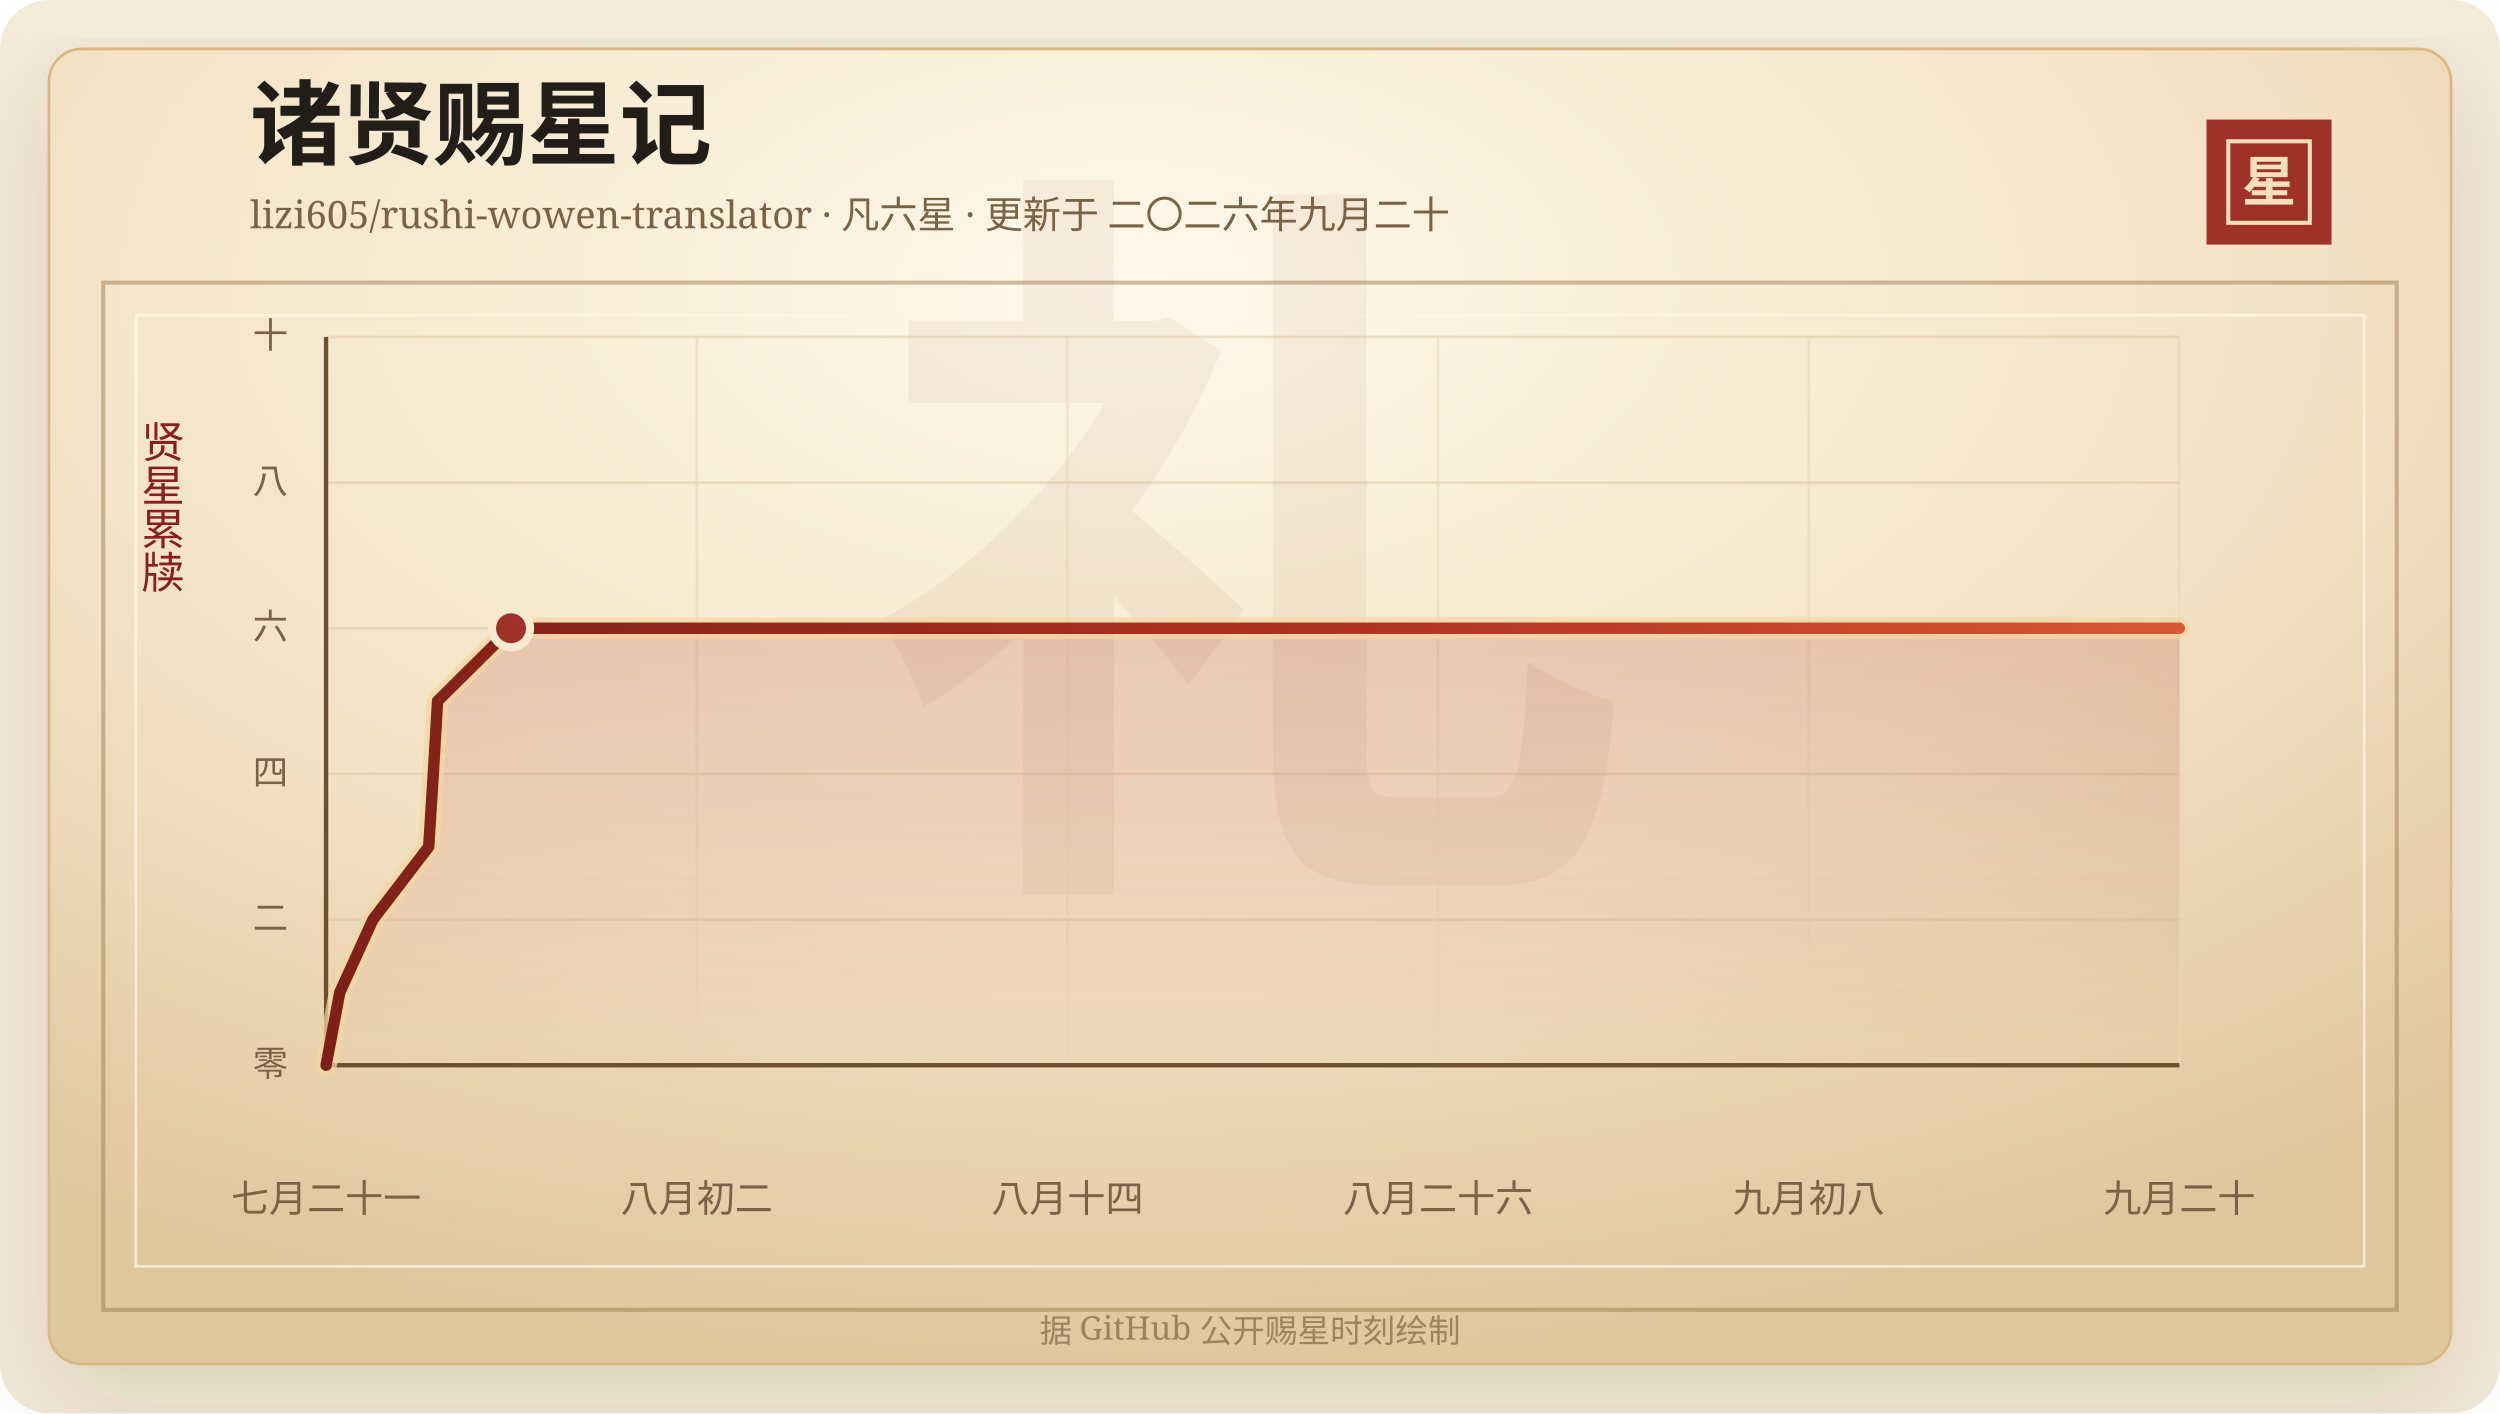
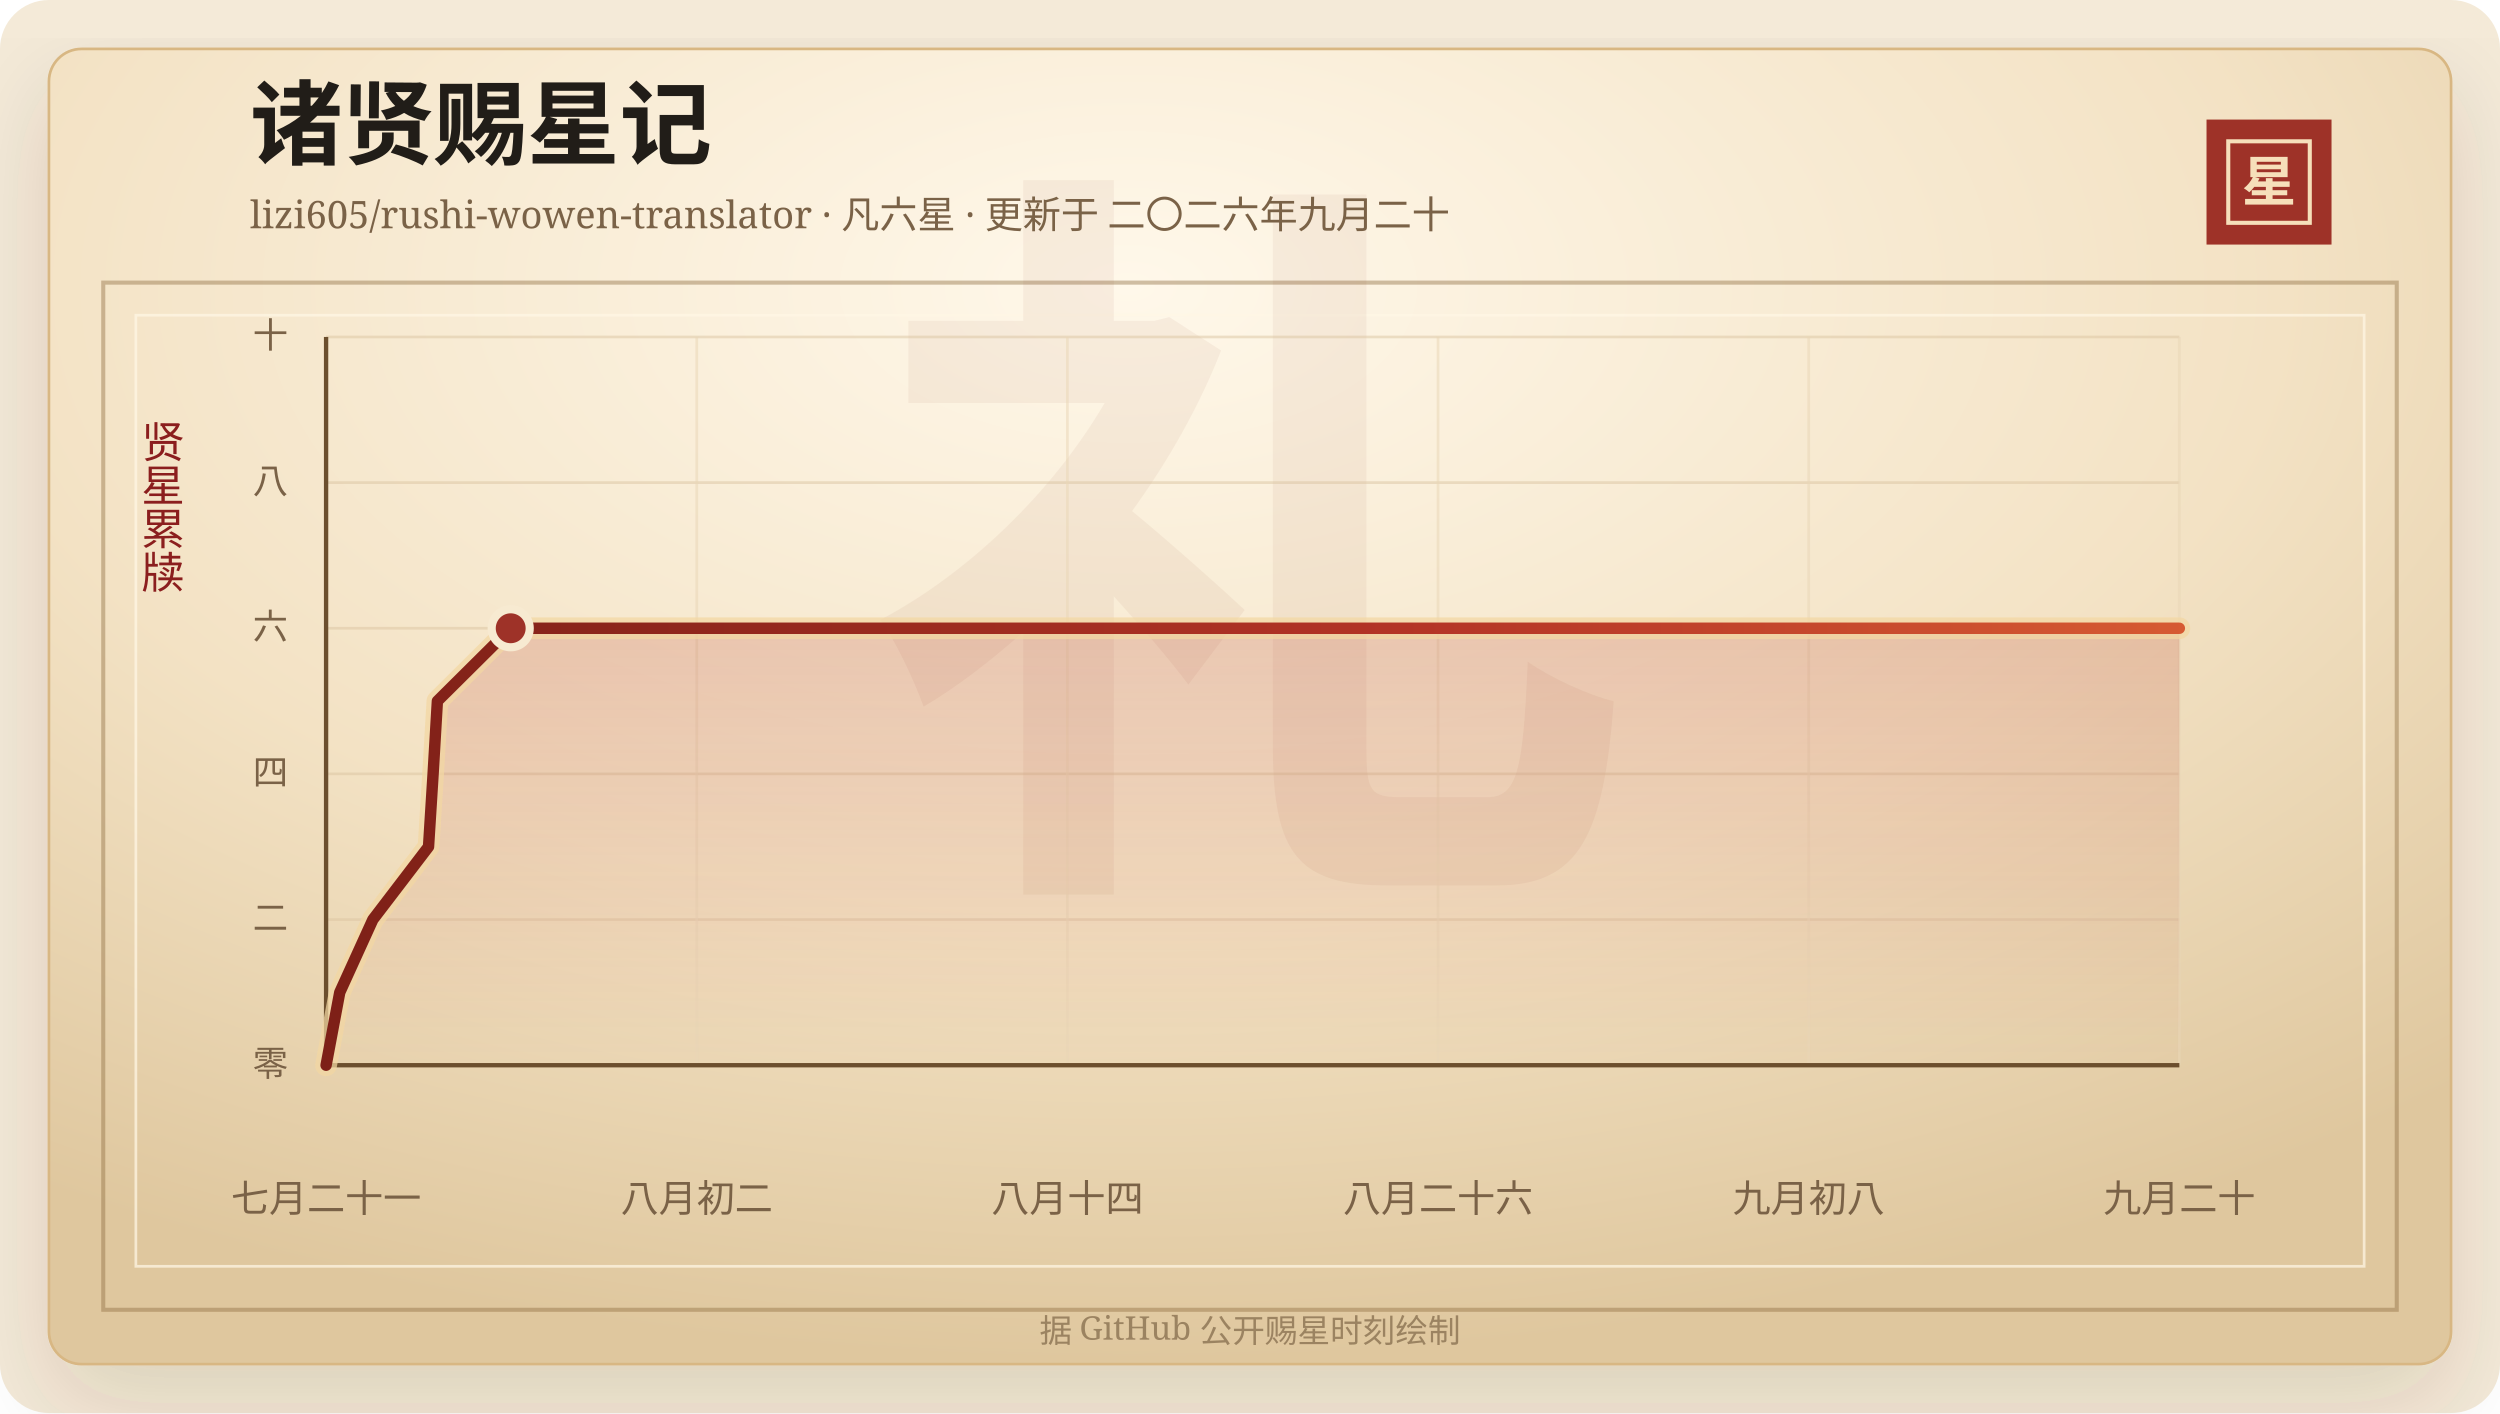
<svg xmlns="http://www.w3.org/2000/svg" width="920" height="520" viewBox="0 0 920 520" role="img" aria-labelledby="title desc">
  <defs>
    <linearGradient id="line" x1="0" x2="1" y1="0" y2="0">
      <stop offset="0%" stop-color="#7d2017" />
      <stop offset="58%" stop-color="#b33426" />
      <stop offset="100%" stop-color="#d65a32" />
    </linearGradient>
    <linearGradient id="area" x1="0" x2="0" y1="0" y2="1">
      <stop offset="0%" stop-color="#b33426" stop-opacity="0.2" />
      <stop offset="100%" stop-color="#b33426" stop-opacity="0" />
    </linearGradient>
    <radialGradient id="paper" cx="45%" cy="18%" r="82%">
      <stop offset="0%" stop-color="#fff8ea" />
      <stop offset="58%" stop-color="#f3e2c4" />
      <stop offset="100%" stop-color="#dfc79e" />
    </radialGradient>
    <filter id="shadow" x="-20%" y="-20%" width="140%" height="140%">
      <feDropShadow dx="0" dy="14" stdDeviation="18" flood-color="#3b2a20" flood-opacity="0.14" />
    </filter>
  </defs>
  <rect width="920" height="520" rx="18" fill="#f4ead8" />
  <rect x="18" y="18" width="884" height="484" rx="12" fill="url(#paper)" stroke="#d8b783" filter="url(#shadow)" />
  <rect x="38" y="104" width="844" height="378" fill="none" stroke="#8c6b3f" stroke-opacity="0.42" stroke-width="1.5" />
  <rect x="50" y="116" width="820" height="350" fill="none" stroke="#fff7e5" stroke-opacity="0.72" />
  <text x="460" y="304" text-anchor="middle" fill="#8c342a" fill-opacity="0.06" font-family="Songti SC, STSong, SimSun, serif" font-size="280" font-weight="700">礼</text>
  <text x="92" y="58" fill="#211d18" font-family="Songti SC, STSong, SimSun, serif" font-size="34" font-weight="700">诸贤赐星记</text>
  <text x="92" y="84" fill="#7a6247" font-family="Songti SC, STSong, SimSun, serif" font-size="14.0">lizi605/rushi-wowen-translator · 凡六星 · 更新于 二〇二六年九月二十</text>
  <rect x="812" y="44" width="46" height="46" fill="#9e3228" />
  <rect x="820" y="52" width="30" height="30" fill="none" stroke="#f6dfba" stroke-width="1.5" />
  <text x="835" y="74" text-anchor="middle" fill="#f6dfba" font-family="Songti SC, STSong, SimSun, serif" font-size="20" font-weight="700">星</text>
  <text x="60" y="166" text-anchor="middle" fill="#8b1e1e" font-family="Songti SC, STSong, SimSun, serif" font-size="16" writing-mode="vertical-rl">贤星累牍</text>
  <line x1="120" y1="392.00" x2="802" y2="392.00" stroke="#d9c29e" stroke-opacity="0.48" />
  <text x="106" y="396.00" text-anchor="end" fill="#7a6247" font-family="Songti SC, STSong, SimSun, serif" font-size="13">零</text>
  <line x1="120" y1="338.40" x2="802" y2="338.40" stroke="#d9c29e" stroke-opacity="0.48" />
  <text x="106" y="342.40" text-anchor="end" fill="#7a6247" font-family="Songti SC, STSong, SimSun, serif" font-size="13">二</text>
  <line x1="120" y1="284.80" x2="802" y2="284.80" stroke="#d9c29e" stroke-opacity="0.48" />
  <text x="106" y="288.80" text-anchor="end" fill="#7a6247" font-family="Songti SC, STSong, SimSun, serif" font-size="13">四</text>
  <line x1="120" y1="231.20" x2="802" y2="231.20" stroke="#d9c29e" stroke-opacity="0.48" />
  <text x="106" y="235.20" text-anchor="end" fill="#7a6247" font-family="Songti SC, STSong, SimSun, serif" font-size="13">六</text>
  <line x1="120" y1="177.60" x2="802" y2="177.60" stroke="#d9c29e" stroke-opacity="0.48" />
  <text x="106" y="181.60" text-anchor="end" fill="#7a6247" font-family="Songti SC, STSong, SimSun, serif" font-size="13">八</text>
  <line x1="120" y1="124.00" x2="802" y2="124.00" stroke="#d9c29e" stroke-opacity="0.48" />
  <text x="106" y="128.00" text-anchor="end" fill="#7a6247" font-family="Songti SC, STSong, SimSun, serif" font-size="13">十</text>
  <line x1="120.00" y1="124" x2="120.00" y2="392" stroke="#ead6b7" stroke-opacity="0.54" />
  <text x="120.00" y="446" text-anchor="middle" fill="#7a6247" font-family="Songti SC, STSong, SimSun, serif" font-size="14">七月二十一</text>
  <line x1="256.40" y1="124" x2="256.40" y2="392" stroke="#ead6b7" stroke-opacity="0.54" />
  <text x="256.40" y="446" text-anchor="middle" fill="#7a6247" font-family="Songti SC, STSong, SimSun, serif" font-size="14">八月初二</text>
  <line x1="392.80" y1="124" x2="392.80" y2="392" stroke="#ead6b7" stroke-opacity="0.54" />
  <text x="392.80" y="446" text-anchor="middle" fill="#7a6247" font-family="Songti SC, STSong, SimSun, serif" font-size="14">八月十四</text>
  <line x1="529.20" y1="124" x2="529.20" y2="392" stroke="#ead6b7" stroke-opacity="0.54" />
  <text x="529.20" y="446" text-anchor="middle" fill="#7a6247" font-family="Songti SC, STSong, SimSun, serif" font-size="14">八月二十六</text>
  <line x1="665.60" y1="124" x2="665.60" y2="392" stroke="#ead6b7" stroke-opacity="0.54" />
  <text x="665.60" y="446" text-anchor="middle" fill="#7a6247" font-family="Songti SC, STSong, SimSun, serif" font-size="14">九月初八</text>
  <line x1="802.00" y1="124" x2="802.00" y2="392" stroke="#ead6b7" stroke-opacity="0.54" />
  <text x="802.00" y="446" text-anchor="middle" fill="#7a6247" font-family="Songti SC, STSong, SimSun, serif" font-size="14">九月二十</text>
  <line x1="120" y1="392" x2="802" y2="392" stroke="#6c4f2e" stroke-width="1.6" />
  <line x1="120" y1="124" x2="120" y2="392" stroke="#6c4f2e" stroke-width="1.6" />
-   <polygon points="120.00,392.00 120.00,392.00 125.04,365.20 137.25,338.40 157.77,311.60 159.45,284.80 161.03,258.00 188.06,231.20 802.00,231.20 802.00,392.00" fill="url(#area)" />
-   <polyline points="120.00,392.00 125.04,365.20 137.25,338.40 157.77,311.60 159.45,284.80 161.03,258.00 188.06,231.20 802.00,231.20" fill="none" stroke="#f3d7a2" stroke-width="8" stroke-linecap="round" stroke-linejoin="round" opacity="0.72" />
-   <polyline points="120.00,392.00 125.04,365.20 137.25,338.40 157.77,311.60 159.45,284.80 161.03,258.00 188.06,231.20 802.00,231.20" fill="none" stroke="url(#line)" stroke-width="4.2" stroke-linecap="round" stroke-linejoin="round" />
-   <circle cx="188.06" cy="231.20" r="7" fill="#9e3228" stroke="#f7ead1" stroke-width="3" />
+   <polygon points="120.00,392.00 120.00,392.00 125.03,365.20 137.22,338.40 157.70,311.60 159.38,284.80 160.96,258.00 187.94,231.20 802.00,231.20 802.00,392.00" fill="url(#area)" />
+   <polyline points="120.00,392.00 125.03,365.20 137.22,338.40 157.70,311.60 159.38,284.80 160.96,258.00 187.94,231.20 802.00,231.20" fill="none" stroke="#f3d7a2" stroke-width="8" stroke-linecap="round" stroke-linejoin="round" opacity="0.72" />
+   <polyline points="120.00,392.00 125.03,365.20 137.22,338.40 157.70,311.60 159.38,284.80 160.96,258.00 187.94,231.20 802.00,231.20" fill="none" stroke="url(#line)" stroke-width="4.2" stroke-linecap="round" stroke-linejoin="round" />
+   <circle cx="187.94" cy="231.20" r="7" fill="#9e3228" stroke="#f7ead1" stroke-width="3" />
  <text x="460" y="494" text-anchor="middle" fill="#9b8361" font-family="Songti SC, STSong, SimSun, serif" font-size="12">据 GitHub 公开赐星时刻绘制</text>
</svg>
